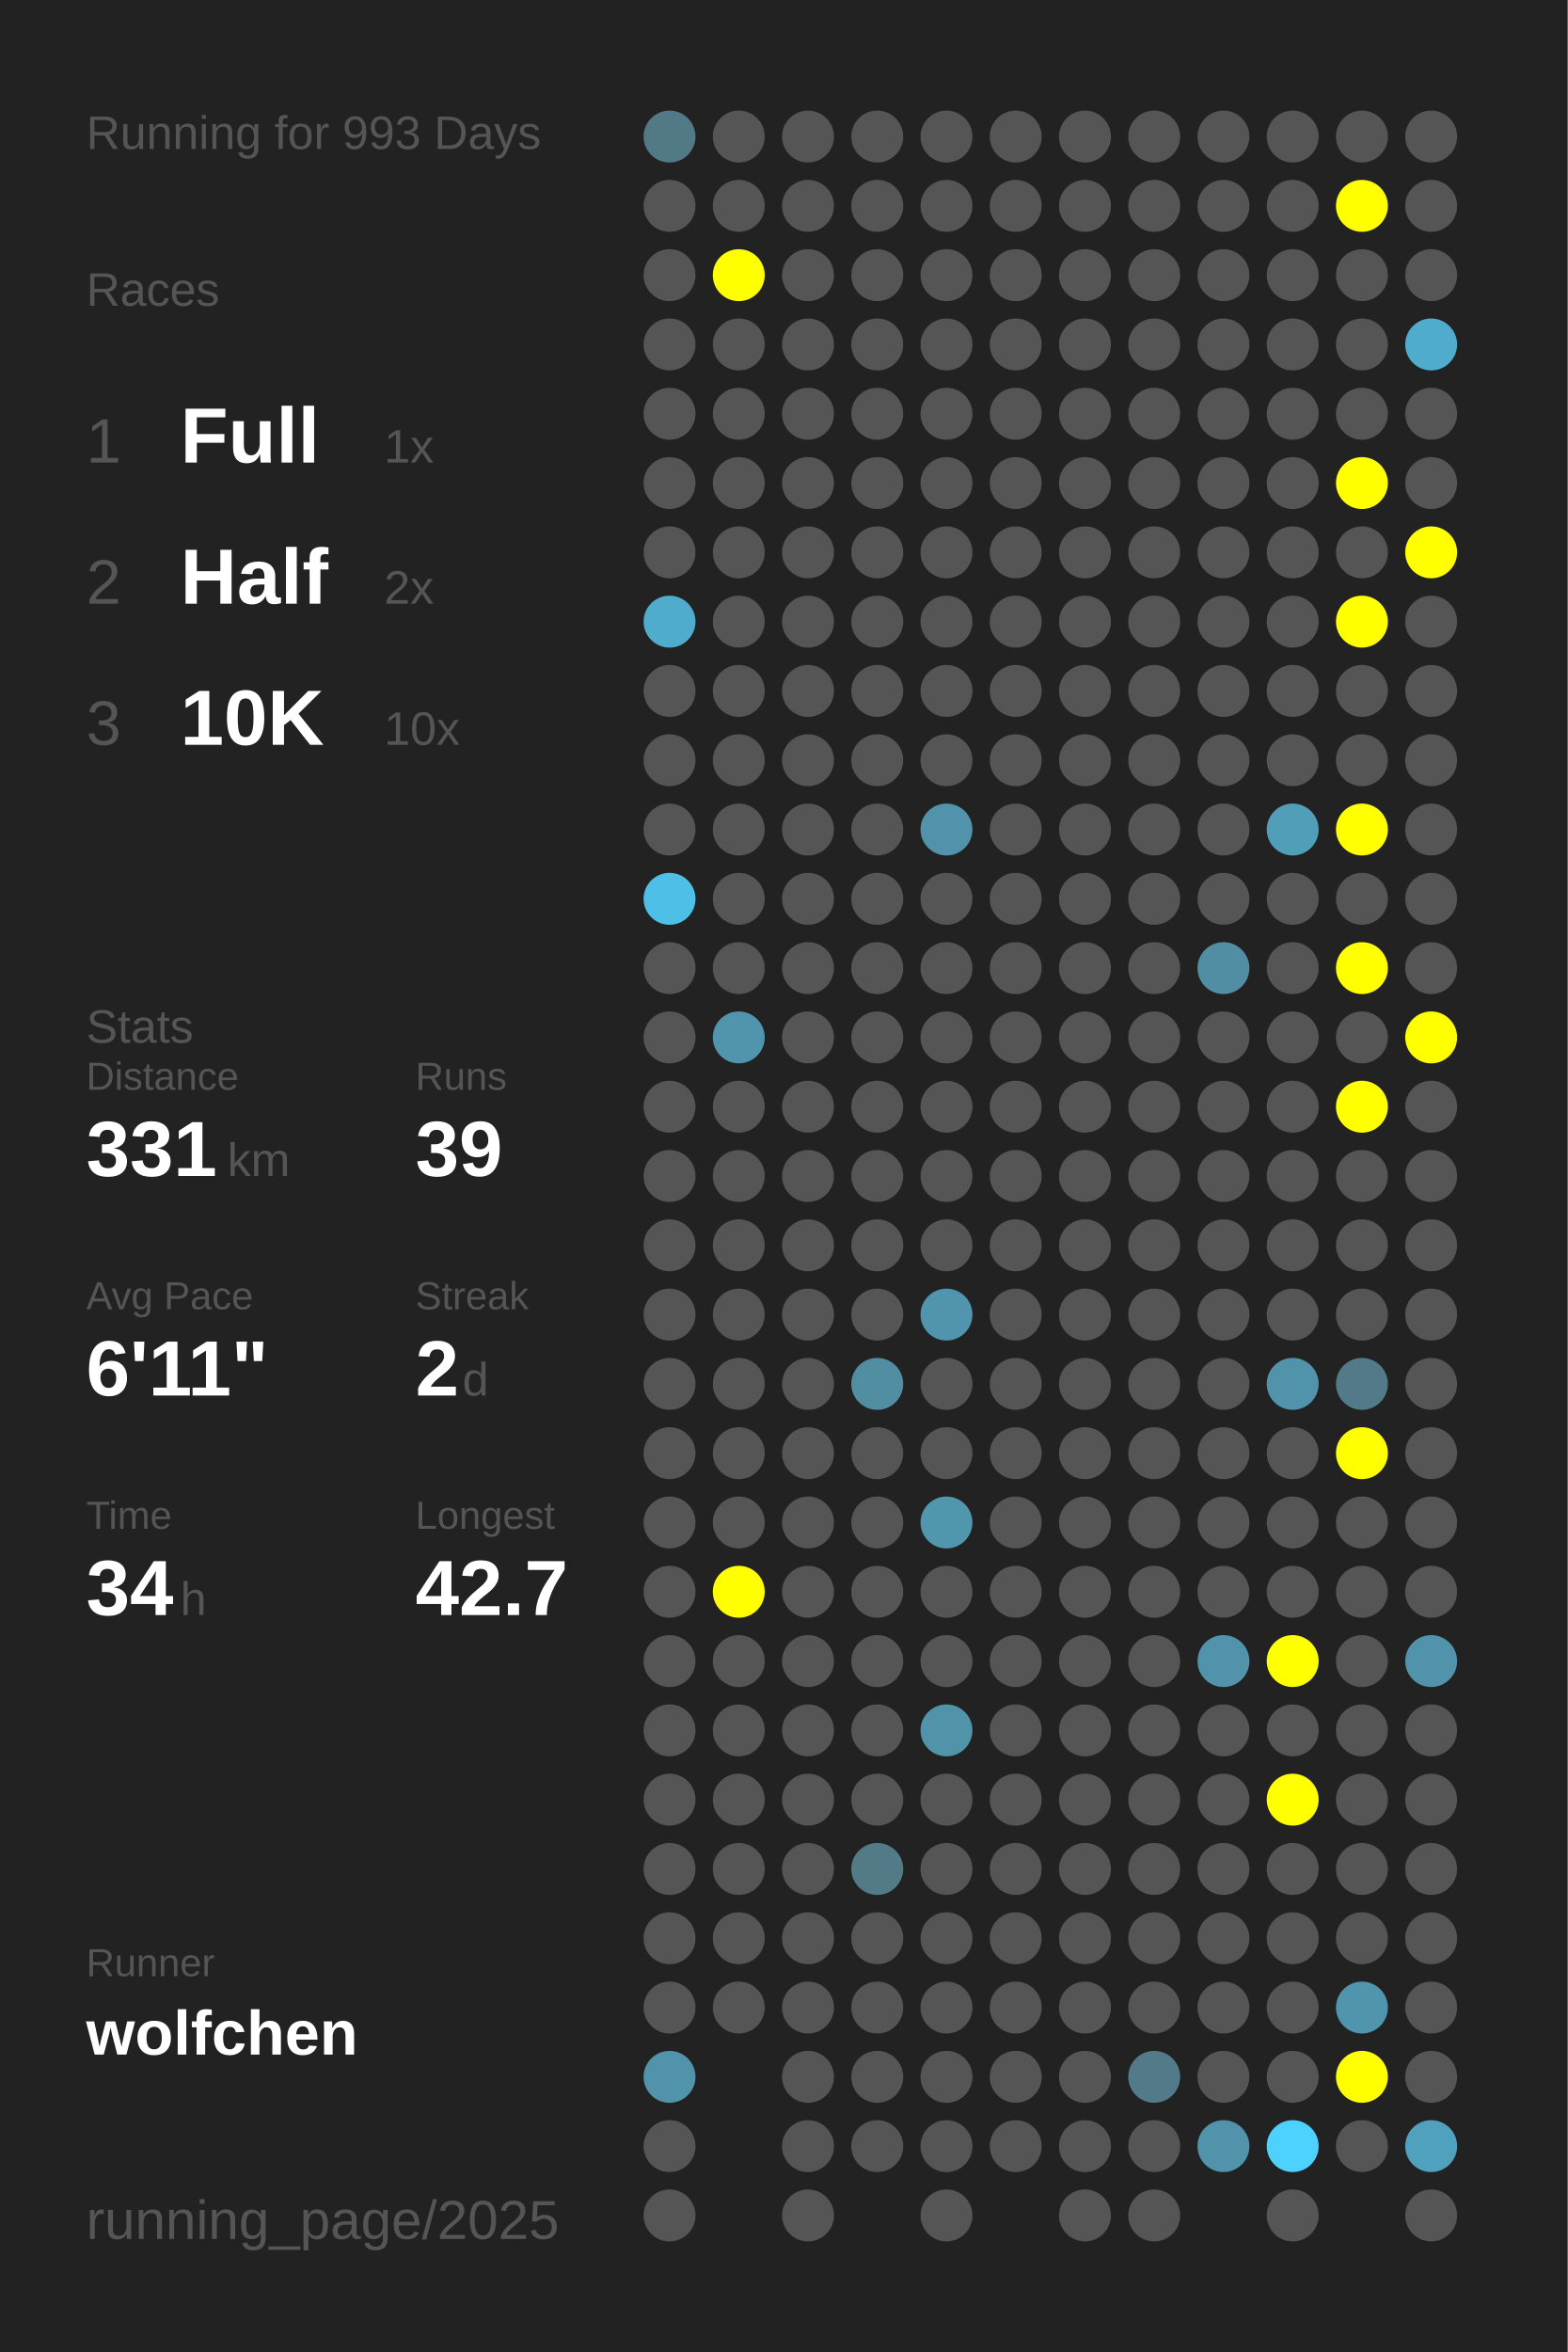
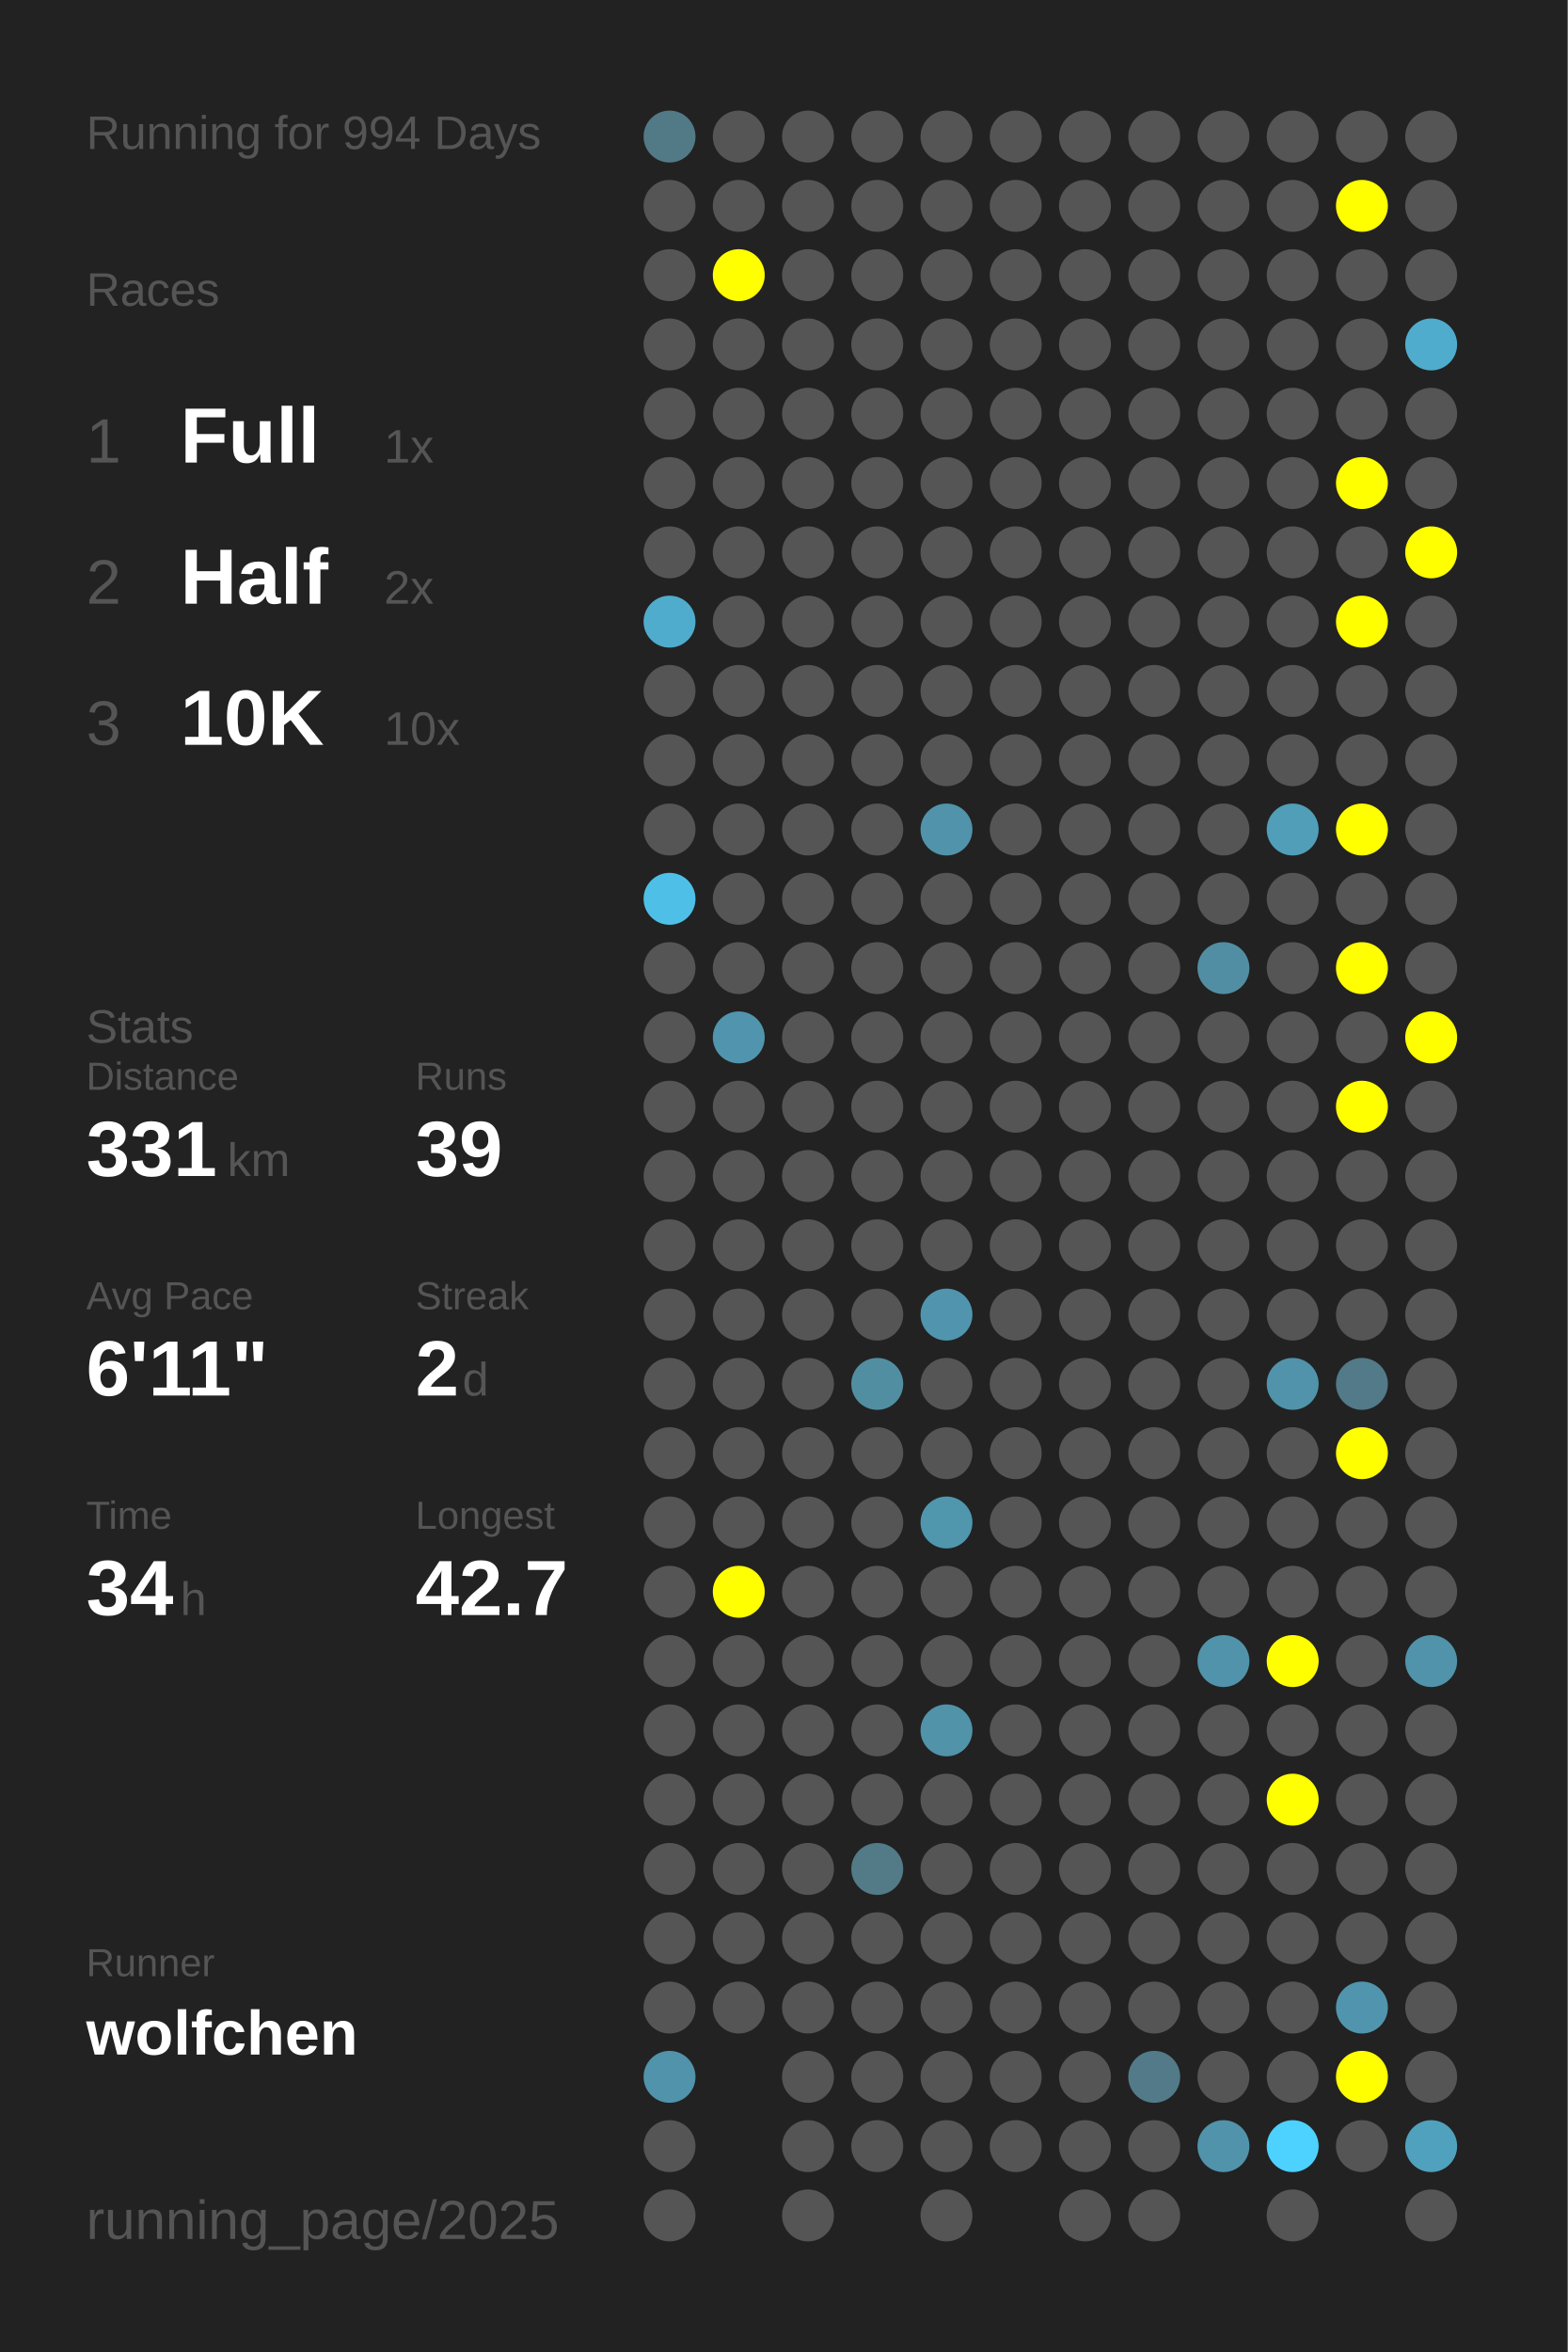
<svg xmlns="http://www.w3.org/2000/svg" baseProfile="full" height="300mm" version="1.1" viewBox="0,0,200,300" width="200mm">
  <defs />
  <rect fill="#222222" height="300" width="200" x="0" y="0" />
-   <text fill="#555555" style="font-size:6px; font-family:Arial;" x="11" y="19">Running for 993 Days</text>
+   <text fill="#555555" style="font-size:6px; font-family:Arial;" x="11" y="19">Running for 994 Days</text>
  <text fill="#555555" style="font-size:6px; font-family:Arial;" x="11" y="39">Races</text>
  <text fill="#555555" style="font-size:8px; font-family:Arial;" x="11" y="59">1</text>
  <text fill="#FFFFFF" style="font-size:10px; font-family:Arial; font-weight:bold;" x="23" y="59">Full</text>
  <text fill="#555555" style="font-size:6px; font-family:Arial;" x="49" y="59">1x</text>
  <text fill="#555555" style="font-size:8px; font-family:Arial;" x="11" y="77">2</text>
  <text fill="#FFFFFF" style="font-size:10px; font-family:Arial; font-weight:bold;" x="23" y="77">Half</text>
  <text fill="#555555" style="font-size:6px; font-family:Arial;" x="49" y="77">2x</text>
  <text fill="#555555" style="font-size:8px; font-family:Arial;" x="11" y="95">3</text>
  <text fill="#FFFFFF" style="font-size:10px; font-family:Arial; font-weight:bold;" x="23" y="95">10K</text>
  <text fill="#555555" style="font-size:6px; font-family:Arial;" x="49" y="95">10x</text>
  <text fill="#555555" style="font-size:6px; font-family:Arial;" x="11" y="133">Stats</text>
  <text fill="#555555" style="font-size:5px; font-family:Arial;" x="11" y="139">Distance</text>
  <text fill="#FFFFFF" style="font-size:10px; font-family:Arial; font-weight:bold;" x="11" y="150">331</text>
  <text fill="#555555" style="font-size:6px; font-family:Arial;" x="29" y="150">km</text>
  <text fill="#555555" style="font-size:5px; font-family:Arial;" x="53" y="139">Runs</text>
  <text fill="#FFFFFF" style="font-size:10px; font-family:Arial; font-weight:bold;" x="53" y="150">39</text>
  <text fill="#555555" style="font-size:5px; font-family:Arial;" x="11" y="167">Avg Pace</text>
  <text fill="#FFFFFF" style="font-size:10px; font-family:Arial; font-weight:bold;" x="11" y="178">6'11"</text>
  <text fill="#555555" style="font-size:5px; font-family:Arial;" x="53" y="167">Streak</text>
  <text fill="#FFFFFF" style="font-size:10px; font-family:Arial; font-weight:bold;" x="53" y="178">2</text>
  <text fill="#555555" style="font-size:6px; font-family:Arial;" x="59" y="178">d</text>
  <text fill="#555555" style="font-size:5px; font-family:Arial;" x="11" y="195">Time</text>
  <text fill="#FFFFFF" style="font-size:10px; font-family:Arial; font-weight:bold;" x="11" y="206">34</text>
  <text fill="#555555" style="font-size:6px; font-family:Arial;" x="23" y="206">h</text>
  <text fill="#555555" style="font-size:5px; font-family:Arial;" x="53" y="195">Longest</text>
  <text fill="#FFFFFF" style="font-size:10px; font-family:Arial; font-weight:bold;" x="53" y="206">42.7</text>
  <text fill="#555555" style="font-size:5px; font-family:Arial;" x="11" y="252.065">Runner</text>
  <text fill="#FFFFFF" style="font-size:8px; font-family:Arial; font-weight:bold;" x="11" y="262.065">wolfchen</text>
  <text fill="#555555" style="font-size:7px; font-family:Arial;" x="11" y="285.581">running_page/2025</text>
  <circle cx="85.417" cy="17.419" fill="#527986" r="3.312" />
  <circle cx="85.417" cy="26.258" fill="#555555" r="3.312" />
  <circle cx="85.417" cy="35.097" fill="#555555" r="3.312" />
  <circle cx="85.417" cy="43.935" fill="#555555" r="3.312" />
  <circle cx="85.417" cy="52.774" fill="#555555" r="3.312" />
  <circle cx="85.417" cy="61.613" fill="#555555" r="3.312" />
  <circle cx="85.417" cy="70.452" fill="#555555" r="3.312" />
  <circle cx="85.417" cy="79.29" fill="#4faccc" r="3.312" />
  <circle cx="85.417" cy="88.129" fill="#555555" r="3.312" />
  <circle cx="85.417" cy="96.968" fill="#555555" r="3.312" />
  <circle cx="85.417" cy="105.806" fill="#555555" r="3.312" />
  <circle cx="85.417" cy="114.645" fill="#4ec0e7" r="3.312" />
  <circle cx="85.417" cy="123.484" fill="#555555" r="3.312" />
  <circle cx="85.417" cy="132.323" fill="#555555" r="3.312" />
  <circle cx="85.417" cy="141.161" fill="#555555" r="3.312" />
  <circle cx="85.417" cy="150" fill="#555555" r="3.312" />
  <circle cx="85.417" cy="158.839" fill="#555555" r="3.312" />
  <circle cx="85.417" cy="167.677" fill="#555555" r="3.312" />
  <circle cx="85.417" cy="176.516" fill="#555555" r="3.312" />
  <circle cx="85.417" cy="185.355" fill="#555555" r="3.312" />
  <circle cx="85.417" cy="194.194" fill="#555555" r="3.312" />
  <circle cx="85.417" cy="203.032" fill="#555555" r="3.312" />
  <circle cx="85.417" cy="211.871" fill="#555555" r="3.312" />
  <circle cx="85.417" cy="220.71" fill="#555555" r="3.312" />
  <circle cx="85.417" cy="229.548" fill="#555555" r="3.312" />
  <circle cx="85.417" cy="238.387" fill="#555555" r="3.312" />
  <circle cx="85.417" cy="247.226" fill="#555555" r="3.312" />
  <circle cx="85.417" cy="256.065" fill="#555555" r="3.312" />
  <circle cx="85.417" cy="264.903" fill="#5093aa" r="3.312" />
  <circle cx="85.417" cy="273.742" fill="#555555" r="3.312" />
  <circle cx="85.417" cy="282.581" fill="#555555" r="3.312" />
  <circle cx="94.25" cy="17.419" fill="#555555" r="3.312" />
  <circle cx="94.25" cy="26.258" fill="#555555" r="3.312" />
  <circle cx="94.25" cy="35.097" fill="#FFFF00" r="3.312" />
  <circle cx="94.25" cy="43.935" fill="#555555" r="3.312" />
  <circle cx="94.25" cy="52.774" fill="#555555" r="3.312" />
  <circle cx="94.25" cy="61.613" fill="#555555" r="3.312" />
  <circle cx="94.25" cy="70.452" fill="#555555" r="3.312" />
  <circle cx="94.25" cy="79.29" fill="#555555" r="3.312" />
  <circle cx="94.25" cy="88.129" fill="#555555" r="3.312" />
  <circle cx="94.25" cy="96.968" fill="#555555" r="3.312" />
  <circle cx="94.25" cy="105.806" fill="#555555" r="3.312" />
  <circle cx="94.25" cy="114.645" fill="#555555" r="3.312" />
  <circle cx="94.25" cy="123.484" fill="#555555" r="3.312" />
  <circle cx="94.25" cy="132.323" fill="#5095ad" r="3.312" />
  <circle cx="94.25" cy="141.161" fill="#555555" r="3.312" />
  <circle cx="94.25" cy="150" fill="#555555" r="3.312" />
  <circle cx="94.25" cy="158.839" fill="#555555" r="3.312" />
  <circle cx="94.25" cy="167.677" fill="#555555" r="3.312" />
  <circle cx="94.25" cy="176.516" fill="#555555" r="3.312" />
  <circle cx="94.25" cy="185.355" fill="#555555" r="3.312" />
  <circle cx="94.25" cy="194.194" fill="#555555" r="3.312" />
  <circle cx="94.25" cy="203.032" fill="#FFFF00" r="3.312" />
  <circle cx="94.25" cy="211.871" fill="#555555" r="3.312" />
  <circle cx="94.25" cy="220.71" fill="#555555" r="3.312" />
  <circle cx="94.25" cy="229.548" fill="#555555" r="3.312" />
  <circle cx="94.25" cy="238.387" fill="#555555" r="3.312" />
  <circle cx="94.25" cy="247.226" fill="#555555" r="3.312" />
  <circle cx="94.25" cy="256.065" fill="#555555" r="3.312" />
  <circle cx="103.083" cy="17.419" fill="#555555" r="3.312" />
  <circle cx="103.083" cy="26.258" fill="#555555" r="3.312" />
  <circle cx="103.083" cy="35.097" fill="#555555" r="3.312" />
  <circle cx="103.083" cy="43.935" fill="#555555" r="3.312" />
  <circle cx="103.083" cy="52.774" fill="#555555" r="3.312" />
  <circle cx="103.083" cy="61.613" fill="#555555" r="3.312" />
  <circle cx="103.083" cy="70.452" fill="#555555" r="3.312" />
  <circle cx="103.083" cy="79.29" fill="#555555" r="3.312" />
  <circle cx="103.083" cy="88.129" fill="#555555" r="3.312" />
  <circle cx="103.083" cy="96.968" fill="#555555" r="3.312" />
  <circle cx="103.083" cy="105.806" fill="#555555" r="3.312" />
  <circle cx="103.083" cy="114.645" fill="#555555" r="3.312" />
  <circle cx="103.083" cy="123.484" fill="#555555" r="3.312" />
  <circle cx="103.083" cy="132.323" fill="#555555" r="3.312" />
  <circle cx="103.083" cy="141.161" fill="#555555" r="3.312" />
  <circle cx="103.083" cy="150" fill="#555555" r="3.312" />
  <circle cx="103.083" cy="158.839" fill="#555555" r="3.312" />
  <circle cx="103.083" cy="167.677" fill="#555555" r="3.312" />
  <circle cx="103.083" cy="176.516" fill="#555555" r="3.312" />
  <circle cx="103.083" cy="185.355" fill="#555555" r="3.312" />
  <circle cx="103.083" cy="194.194" fill="#555555" r="3.312" />
  <circle cx="103.083" cy="203.032" fill="#555555" r="3.312" />
  <circle cx="103.083" cy="211.871" fill="#555555" r="3.312" />
  <circle cx="103.083" cy="220.71" fill="#555555" r="3.312" />
  <circle cx="103.083" cy="229.548" fill="#555555" r="3.312" />
  <circle cx="103.083" cy="238.387" fill="#555555" r="3.312" />
  <circle cx="103.083" cy="247.226" fill="#555555" r="3.312" />
  <circle cx="103.083" cy="256.065" fill="#555555" r="3.312" />
  <circle cx="103.083" cy="264.903" fill="#555555" r="3.312" />
  <circle cx="103.083" cy="273.742" fill="#555555" r="3.312" />
  <circle cx="103.083" cy="282.581" fill="#555555" r="3.312" />
  <circle cx="111.917" cy="17.419" fill="#555555" r="3.312" />
  <circle cx="111.917" cy="26.258" fill="#555555" r="3.312" />
  <circle cx="111.917" cy="35.097" fill="#555555" r="3.312" />
  <circle cx="111.917" cy="43.935" fill="#555555" r="3.312" />
  <circle cx="111.917" cy="52.774" fill="#555555" r="3.312" />
  <circle cx="111.917" cy="61.613" fill="#555555" r="3.312" />
  <circle cx="111.917" cy="70.452" fill="#555555" r="3.312" />
  <circle cx="111.917" cy="79.29" fill="#555555" r="3.312" />
  <circle cx="111.917" cy="88.129" fill="#555555" r="3.312" />
  <circle cx="111.917" cy="96.968" fill="#555555" r="3.312" />
  <circle cx="111.917" cy="105.806" fill="#555555" r="3.312" />
  <circle cx="111.917" cy="114.645" fill="#555555" r="3.312" />
  <circle cx="111.917" cy="123.484" fill="#555555" r="3.312" />
  <circle cx="111.917" cy="132.323" fill="#555555" r="3.312" />
  <circle cx="111.917" cy="141.161" fill="#555555" r="3.312" />
  <circle cx="111.917" cy="150" fill="#555555" r="3.312" />
  <circle cx="111.917" cy="158.839" fill="#555555" r="3.312" />
  <circle cx="111.917" cy="167.677" fill="#555555" r="3.312" />
  <circle cx="111.917" cy="176.516" fill="#518ea2" r="3.312" />
  <circle cx="111.917" cy="185.355" fill="#555555" r="3.312" />
  <circle cx="111.917" cy="194.194" fill="#555555" r="3.312" />
  <circle cx="111.917" cy="203.032" fill="#555555" r="3.312" />
  <circle cx="111.917" cy="211.871" fill="#555555" r="3.312" />
  <circle cx="111.917" cy="220.71" fill="#555555" r="3.312" />
  <circle cx="111.917" cy="229.548" fill="#555555" r="3.312" />
  <circle cx="111.917" cy="238.387" fill="#527a87" r="3.312" />
  <circle cx="111.917" cy="247.226" fill="#555555" r="3.312" />
  <circle cx="111.917" cy="256.065" fill="#555555" r="3.312" />
  <circle cx="111.917" cy="264.903" fill="#555555" r="3.312" />
  <circle cx="111.917" cy="273.742" fill="#555555" r="3.312" />
  <circle cx="120.75" cy="17.419" fill="#555555" r="3.312" />
  <circle cx="120.75" cy="26.258" fill="#555555" r="3.312" />
  <circle cx="120.75" cy="35.097" fill="#555555" r="3.312" />
  <circle cx="120.75" cy="43.935" fill="#555555" r="3.312" />
  <circle cx="120.75" cy="52.774" fill="#555555" r="3.312" />
  <circle cx="120.75" cy="61.613" fill="#555555" r="3.312" />
  <circle cx="120.75" cy="70.452" fill="#555555" r="3.312" />
  <circle cx="120.75" cy="79.29" fill="#555555" r="3.312" />
  <circle cx="120.75" cy="88.129" fill="#555555" r="3.312" />
  <circle cx="120.75" cy="96.968" fill="#555555" r="3.312" />
  <circle cx="120.75" cy="105.806" fill="#5093aa" r="3.312" />
  <circle cx="120.75" cy="114.645" fill="#555555" r="3.312" />
  <circle cx="120.75" cy="123.484" fill="#555555" r="3.312" />
  <circle cx="120.75" cy="132.323" fill="#555555" r="3.312" />
  <circle cx="120.75" cy="141.161" fill="#555555" r="3.312" />
  <circle cx="120.75" cy="150" fill="#555555" r="3.312" />
  <circle cx="120.75" cy="158.839" fill="#555555" r="3.312" />
  <circle cx="120.75" cy="167.677" fill="#5095ad" r="3.312" />
  <circle cx="120.75" cy="176.516" fill="#555555" r="3.312" />
  <circle cx="120.75" cy="185.355" fill="#555555" r="3.312" />
  <circle cx="120.75" cy="194.194" fill="#5096ad" r="3.312" />
  <circle cx="120.75" cy="203.032" fill="#555555" r="3.312" />
  <circle cx="120.75" cy="211.871" fill="#555555" r="3.312" />
  <circle cx="120.75" cy="220.71" fill="#5193a9" r="3.312" />
  <circle cx="120.75" cy="229.548" fill="#555555" r="3.312" />
  <circle cx="120.75" cy="238.387" fill="#555555" r="3.312" />
  <circle cx="120.75" cy="247.226" fill="#555555" r="3.312" />
  <circle cx="120.75" cy="256.065" fill="#555555" r="3.312" />
  <circle cx="120.75" cy="264.903" fill="#555555" r="3.312" />
  <circle cx="120.75" cy="273.742" fill="#555555" r="3.312" />
  <circle cx="120.75" cy="282.581" fill="#555555" r="3.312" />
  <circle cx="129.583" cy="17.419" fill="#555555" r="3.312" />
  <circle cx="129.583" cy="26.258" fill="#555555" r="3.312" />
  <circle cx="129.583" cy="35.097" fill="#555555" r="3.312" />
  <circle cx="129.583" cy="43.935" fill="#555555" r="3.312" />
  <circle cx="129.583" cy="52.774" fill="#555555" r="3.312" />
  <circle cx="129.583" cy="61.613" fill="#555555" r="3.312" />
  <circle cx="129.583" cy="70.452" fill="#555555" r="3.312" />
  <circle cx="129.583" cy="79.29" fill="#555555" r="3.312" />
  <circle cx="129.583" cy="88.129" fill="#555555" r="3.312" />
  <circle cx="129.583" cy="96.968" fill="#555555" r="3.312" />
  <circle cx="129.583" cy="105.806" fill="#555555" r="3.312" />
  <circle cx="129.583" cy="114.645" fill="#555555" r="3.312" />
  <circle cx="129.583" cy="123.484" fill="#555555" r="3.312" />
  <circle cx="129.583" cy="132.323" fill="#555555" r="3.312" />
  <circle cx="129.583" cy="141.161" fill="#555555" r="3.312" />
  <circle cx="129.583" cy="150" fill="#555555" r="3.312" />
  <circle cx="129.583" cy="158.839" fill="#555555" r="3.312" />
  <circle cx="129.583" cy="167.677" fill="#555555" r="3.312" />
  <circle cx="129.583" cy="176.516" fill="#555555" r="3.312" />
  <circle cx="129.583" cy="185.355" fill="#555555" r="3.312" />
  <circle cx="129.583" cy="194.194" fill="#555555" r="3.312" />
  <circle cx="129.583" cy="203.032" fill="#555555" r="3.312" />
  <circle cx="129.583" cy="211.871" fill="#555555" r="3.312" />
  <circle cx="129.583" cy="220.71" fill="#555555" r="3.312" />
  <circle cx="129.583" cy="229.548" fill="#555555" r="3.312" />
  <circle cx="129.583" cy="238.387" fill="#555555" r="3.312" />
  <circle cx="129.583" cy="247.226" fill="#555555" r="3.312" />
  <circle cx="129.583" cy="256.065" fill="#555555" r="3.312" />
  <circle cx="129.583" cy="264.903" fill="#555555" r="3.312" />
  <circle cx="129.583" cy="273.742" fill="#555555" r="3.312" />
  <circle cx="138.417" cy="17.419" fill="#555555" r="3.312" />
  <circle cx="138.417" cy="26.258" fill="#555555" r="3.312" />
  <circle cx="138.417" cy="35.097" fill="#555555" r="3.312" />
  <circle cx="138.417" cy="43.935" fill="#555555" r="3.312" />
  <circle cx="138.417" cy="52.774" fill="#555555" r="3.312" />
  <circle cx="138.417" cy="61.613" fill="#555555" r="3.312" />
  <circle cx="138.417" cy="70.452" fill="#555555" r="3.312" />
  <circle cx="138.417" cy="79.29" fill="#555555" r="3.312" />
  <circle cx="138.417" cy="88.129" fill="#555555" r="3.312" />
  <circle cx="138.417" cy="96.968" fill="#555555" r="3.312" />
  <circle cx="138.417" cy="105.806" fill="#555555" r="3.312" />
  <circle cx="138.417" cy="114.645" fill="#555555" r="3.312" />
  <circle cx="138.417" cy="123.484" fill="#555555" r="3.312" />
  <circle cx="138.417" cy="132.323" fill="#555555" r="3.312" />
  <circle cx="138.417" cy="141.161" fill="#555555" r="3.312" />
  <circle cx="138.417" cy="150" fill="#555555" r="3.312" />
  <circle cx="138.417" cy="158.839" fill="#555555" r="3.312" />
  <circle cx="138.417" cy="167.677" fill="#555555" r="3.312" />
  <circle cx="138.417" cy="176.516" fill="#555555" r="3.312" />
  <circle cx="138.417" cy="185.355" fill="#555555" r="3.312" />
  <circle cx="138.417" cy="194.194" fill="#555555" r="3.312" />
  <circle cx="138.417" cy="203.032" fill="#555555" r="3.312" />
  <circle cx="138.417" cy="211.871" fill="#555555" r="3.312" />
  <circle cx="138.417" cy="220.71" fill="#555555" r="3.312" />
  <circle cx="138.417" cy="229.548" fill="#555555" r="3.312" />
  <circle cx="138.417" cy="238.387" fill="#555555" r="3.312" />
  <circle cx="138.417" cy="247.226" fill="#555555" r="3.312" />
  <circle cx="138.417" cy="256.065" fill="#555555" r="3.312" />
  <circle cx="138.417" cy="264.903" fill="#555555" r="3.312" />
  <circle cx="138.417" cy="273.742" fill="#555555" r="3.312" />
  <circle cx="138.417" cy="282.581" fill="#555555" r="3.312" />
  <circle cx="147.25" cy="17.419" fill="#555555" r="3.312" />
  <circle cx="147.25" cy="26.258" fill="#555555" r="3.312" />
  <circle cx="147.25" cy="35.097" fill="#555555" r="3.312" />
  <circle cx="147.25" cy="43.935" fill="#555555" r="3.312" />
  <circle cx="147.25" cy="52.774" fill="#555555" r="3.312" />
  <circle cx="147.25" cy="61.613" fill="#555555" r="3.312" />
  <circle cx="147.25" cy="70.452" fill="#555555" r="3.312" />
  <circle cx="147.25" cy="79.29" fill="#555555" r="3.312" />
  <circle cx="147.25" cy="88.129" fill="#555555" r="3.312" />
  <circle cx="147.25" cy="96.968" fill="#555555" r="3.312" />
  <circle cx="147.25" cy="105.806" fill="#555555" r="3.312" />
  <circle cx="147.25" cy="114.645" fill="#555555" r="3.312" />
  <circle cx="147.25" cy="123.484" fill="#555555" r="3.312" />
  <circle cx="147.25" cy="132.323" fill="#555555" r="3.312" />
  <circle cx="147.25" cy="141.161" fill="#555555" r="3.312" />
  <circle cx="147.25" cy="150" fill="#555555" r="3.312" />
  <circle cx="147.25" cy="158.839" fill="#555555" r="3.312" />
  <circle cx="147.25" cy="167.677" fill="#555555" r="3.312" />
  <circle cx="147.25" cy="176.516" fill="#555555" r="3.312" />
  <circle cx="147.25" cy="185.355" fill="#555555" r="3.312" />
  <circle cx="147.25" cy="194.194" fill="#555555" r="3.312" />
  <circle cx="147.25" cy="203.032" fill="#555555" r="3.312" />
  <circle cx="147.25" cy="211.871" fill="#555555" r="3.312" />
  <circle cx="147.25" cy="220.71" fill="#555555" r="3.312" />
  <circle cx="147.25" cy="229.548" fill="#555555" r="3.312" />
  <circle cx="147.25" cy="238.387" fill="#555555" r="3.312" />
  <circle cx="147.25" cy="247.226" fill="#555555" r="3.312" />
  <circle cx="147.25" cy="256.065" fill="#555555" r="3.312" />
  <circle cx="147.25" cy="264.903" fill="#527a88" r="3.312" />
  <circle cx="147.25" cy="273.742" fill="#555555" r="3.312" />
  <circle cx="147.25" cy="282.581" fill="#555555" r="3.312" />
  <circle cx="156.083" cy="17.419" fill="#555555" r="3.312" />
  <circle cx="156.083" cy="26.258" fill="#555555" r="3.312" />
  <circle cx="156.083" cy="35.097" fill="#555555" r="3.312" />
  <circle cx="156.083" cy="43.935" fill="#555555" r="3.312" />
  <circle cx="156.083" cy="52.774" fill="#555555" r="3.312" />
  <circle cx="156.083" cy="61.613" fill="#555555" r="3.312" />
  <circle cx="156.083" cy="70.452" fill="#555555" r="3.312" />
  <circle cx="156.083" cy="79.29" fill="#555555" r="3.312" />
  <circle cx="156.083" cy="88.129" fill="#555555" r="3.312" />
  <circle cx="156.083" cy="96.968" fill="#555555" r="3.312" />
  <circle cx="156.083" cy="105.806" fill="#555555" r="3.312" />
  <circle cx="156.083" cy="114.645" fill="#555555" r="3.312" />
  <circle cx="156.083" cy="123.484" fill="#518ea3" r="3.312" />
  <circle cx="156.083" cy="132.323" fill="#555555" r="3.312" />
  <circle cx="156.083" cy="141.161" fill="#555555" r="3.312" />
  <circle cx="156.083" cy="150" fill="#555555" r="3.312" />
  <circle cx="156.083" cy="158.839" fill="#555555" r="3.312" />
  <circle cx="156.083" cy="167.677" fill="#555555" r="3.312" />
  <circle cx="156.083" cy="176.516" fill="#555555" r="3.312" />
  <circle cx="156.083" cy="185.355" fill="#555555" r="3.312" />
  <circle cx="156.083" cy="194.194" fill="#555555" r="3.312" />
  <circle cx="156.083" cy="203.032" fill="#555555" r="3.312" />
  <circle cx="156.083" cy="211.871" fill="#5093aa" r="3.312" />
  <circle cx="156.083" cy="220.71" fill="#555555" r="3.312" />
  <circle cx="156.083" cy="229.548" fill="#555555" r="3.312" />
  <circle cx="156.083" cy="238.387" fill="#555555" r="3.312" />
  <circle cx="156.083" cy="247.226" fill="#555555" r="3.312" />
  <circle cx="156.083" cy="256.065" fill="#555555" r="3.312" />
  <circle cx="156.083" cy="264.903" fill="#555555" r="3.312" />
  <circle cx="156.083" cy="273.742" fill="#5093aa" r="3.312" />
  <circle cx="164.917" cy="17.419" fill="#555555" r="3.312" />
  <circle cx="164.917" cy="26.258" fill="#555555" r="3.312" />
  <circle cx="164.917" cy="35.097" fill="#555555" r="3.312" />
  <circle cx="164.917" cy="43.935" fill="#555555" r="3.312" />
  <circle cx="164.917" cy="52.774" fill="#555555" r="3.312" />
  <circle cx="164.917" cy="61.613" fill="#555555" r="3.312" />
  <circle cx="164.917" cy="70.452" fill="#555555" r="3.312" />
  <circle cx="164.917" cy="79.29" fill="#555555" r="3.312" />
  <circle cx="164.917" cy="88.129" fill="#555555" r="3.312" />
  <circle cx="164.917" cy="96.968" fill="#555555" r="3.312" />
  <circle cx="164.917" cy="105.806" fill="#509eb8" r="3.312" />
  <circle cx="164.917" cy="114.645" fill="#555555" r="3.312" />
  <circle cx="164.917" cy="123.484" fill="#555555" r="3.312" />
  <circle cx="164.917" cy="132.323" fill="#555555" r="3.312" />
  <circle cx="164.917" cy="141.161" fill="#555555" r="3.312" />
  <circle cx="164.917" cy="150" fill="#555555" r="3.312" />
  <circle cx="164.917" cy="158.839" fill="#555555" r="3.312" />
  <circle cx="164.917" cy="167.677" fill="#555555" r="3.312" />
  <circle cx="164.917" cy="176.516" fill="#5093aa" r="3.312" />
  <circle cx="164.917" cy="185.355" fill="#555555" r="3.312" />
  <circle cx="164.917" cy="194.194" fill="#555555" r="3.312" />
  <circle cx="164.917" cy="203.032" fill="#555555" r="3.312" />
  <circle cx="164.917" cy="211.871" fill="#FFFF00" r="3.312" />
  <circle cx="164.917" cy="220.71" fill="#555555" r="3.312" />
  <circle cx="164.917" cy="229.548" fill="#FFFF00" r="3.312" />
  <circle cx="164.917" cy="238.387" fill="#555555" r="3.312" />
  <circle cx="164.917" cy="247.226" fill="#555555" r="3.312" />
  <circle cx="164.917" cy="256.065" fill="#555555" r="3.312" />
  <circle cx="164.917" cy="264.903" fill="#555555" r="3.312" />
  <circle cx="164.917" cy="273.742" fill="#4dd1fe" r="3.312" />
  <circle cx="164.917" cy="282.581" fill="#555555" r="3.312" />
  <circle cx="173.75" cy="17.419" fill="#555555" r="3.312" />
  <circle cx="173.75" cy="26.258" fill="#FFFF00" r="3.312" />
  <circle cx="173.75" cy="35.097" fill="#555555" r="3.312" />
  <circle cx="173.75" cy="43.935" fill="#555555" r="3.312" />
  <circle cx="173.75" cy="52.774" fill="#555555" r="3.312" />
  <circle cx="173.75" cy="61.613" fill="#FFFF00" r="3.312" />
  <circle cx="173.75" cy="70.452" fill="#555555" r="3.312" />
  <circle cx="173.75" cy="79.29" fill="#FFFF00" r="3.312" />
  <circle cx="173.75" cy="88.129" fill="#555555" r="3.312" />
  <circle cx="173.75" cy="96.968" fill="#555555" r="3.312" />
  <circle cx="173.75" cy="105.806" fill="#FFFF00" r="3.312" />
  <circle cx="173.75" cy="114.645" fill="#555555" r="3.312" />
  <circle cx="173.75" cy="123.484" fill="#FFFF00" r="3.312" />
  <circle cx="173.75" cy="132.323" fill="#555555" r="3.312" />
  <circle cx="173.75" cy="141.161" fill="#FFFF00" r="3.312" />
  <circle cx="173.75" cy="150" fill="#555555" r="3.312" />
  <circle cx="173.75" cy="158.839" fill="#555555" r="3.312" />
  <circle cx="173.75" cy="167.677" fill="#555555" r="3.312" />
  <circle cx="173.75" cy="176.516" fill="#527a88" r="3.312" />
  <circle cx="173.75" cy="185.355" fill="#FFFF00" r="3.312" />
  <circle cx="173.75" cy="194.194" fill="#555555" r="3.312" />
  <circle cx="173.75" cy="203.032" fill="#555555" r="3.312" />
  <circle cx="173.75" cy="211.871" fill="#555555" r="3.312" />
  <circle cx="173.75" cy="220.71" fill="#555555" r="3.312" />
  <circle cx="173.75" cy="229.548" fill="#555555" r="3.312" />
  <circle cx="173.75" cy="238.387" fill="#555555" r="3.312" />
  <circle cx="173.75" cy="247.226" fill="#555555" r="3.312" />
  <circle cx="173.75" cy="256.065" fill="#5095ad" r="3.312" />
  <circle cx="173.75" cy="264.903" fill="#FFFF00" r="3.312" />
  <circle cx="173.75" cy="273.742" fill="#555555" r="3.312" />
  <circle cx="182.583" cy="17.419" fill="#555555" r="3.312" />
  <circle cx="182.583" cy="26.258" fill="#555555" r="3.312" />
  <circle cx="182.583" cy="35.097" fill="#555555" r="3.312" />
  <circle cx="182.583" cy="43.935" fill="#4faccc" r="3.312" />
  <circle cx="182.583" cy="52.774" fill="#555555" r="3.312" />
  <circle cx="182.583" cy="61.613" fill="#555555" r="3.312" />
  <circle cx="182.583" cy="70.452" fill="#FFFF00" r="3.312" />
  <circle cx="182.583" cy="79.29" fill="#555555" r="3.312" />
  <circle cx="182.583" cy="88.129" fill="#555555" r="3.312" />
  <circle cx="182.583" cy="96.968" fill="#555555" r="3.312" />
  <circle cx="182.583" cy="105.806" fill="#555555" r="3.312" />
  <circle cx="182.583" cy="114.645" fill="#555555" r="3.312" />
  <circle cx="182.583" cy="123.484" fill="#555555" r="3.312" />
  <circle cx="182.583" cy="132.323" fill="#FFFF00" r="3.312" />
  <circle cx="182.583" cy="141.161" fill="#555555" r="3.312" />
  <circle cx="182.583" cy="150" fill="#555555" r="3.312" />
  <circle cx="182.583" cy="158.839" fill="#555555" r="3.312" />
  <circle cx="182.583" cy="167.677" fill="#555555" r="3.312" />
  <circle cx="182.583" cy="176.516" fill="#555555" r="3.312" />
  <circle cx="182.583" cy="185.355" fill="#555555" r="3.312" />
  <circle cx="182.583" cy="194.194" fill="#555555" r="3.312" />
  <circle cx="182.583" cy="203.032" fill="#555555" r="3.312" />
  <circle cx="182.583" cy="211.871" fill="#5093aa" r="3.312" />
  <circle cx="182.583" cy="220.71" fill="#555555" r="3.312" />
  <circle cx="182.583" cy="229.548" fill="#555555" r="3.312" />
  <circle cx="182.583" cy="238.387" fill="#555555" r="3.312" />
  <circle cx="182.583" cy="247.226" fill="#555555" r="3.312" />
  <circle cx="182.583" cy="256.065" fill="#555555" r="3.312" />
  <circle cx="182.583" cy="264.903" fill="#555555" r="3.312" />
  <circle cx="182.583" cy="273.742" fill="#50a1bd" r="3.312" />
  <circle cx="182.583" cy="282.581" fill="#555555" r="3.312" />
</svg>
